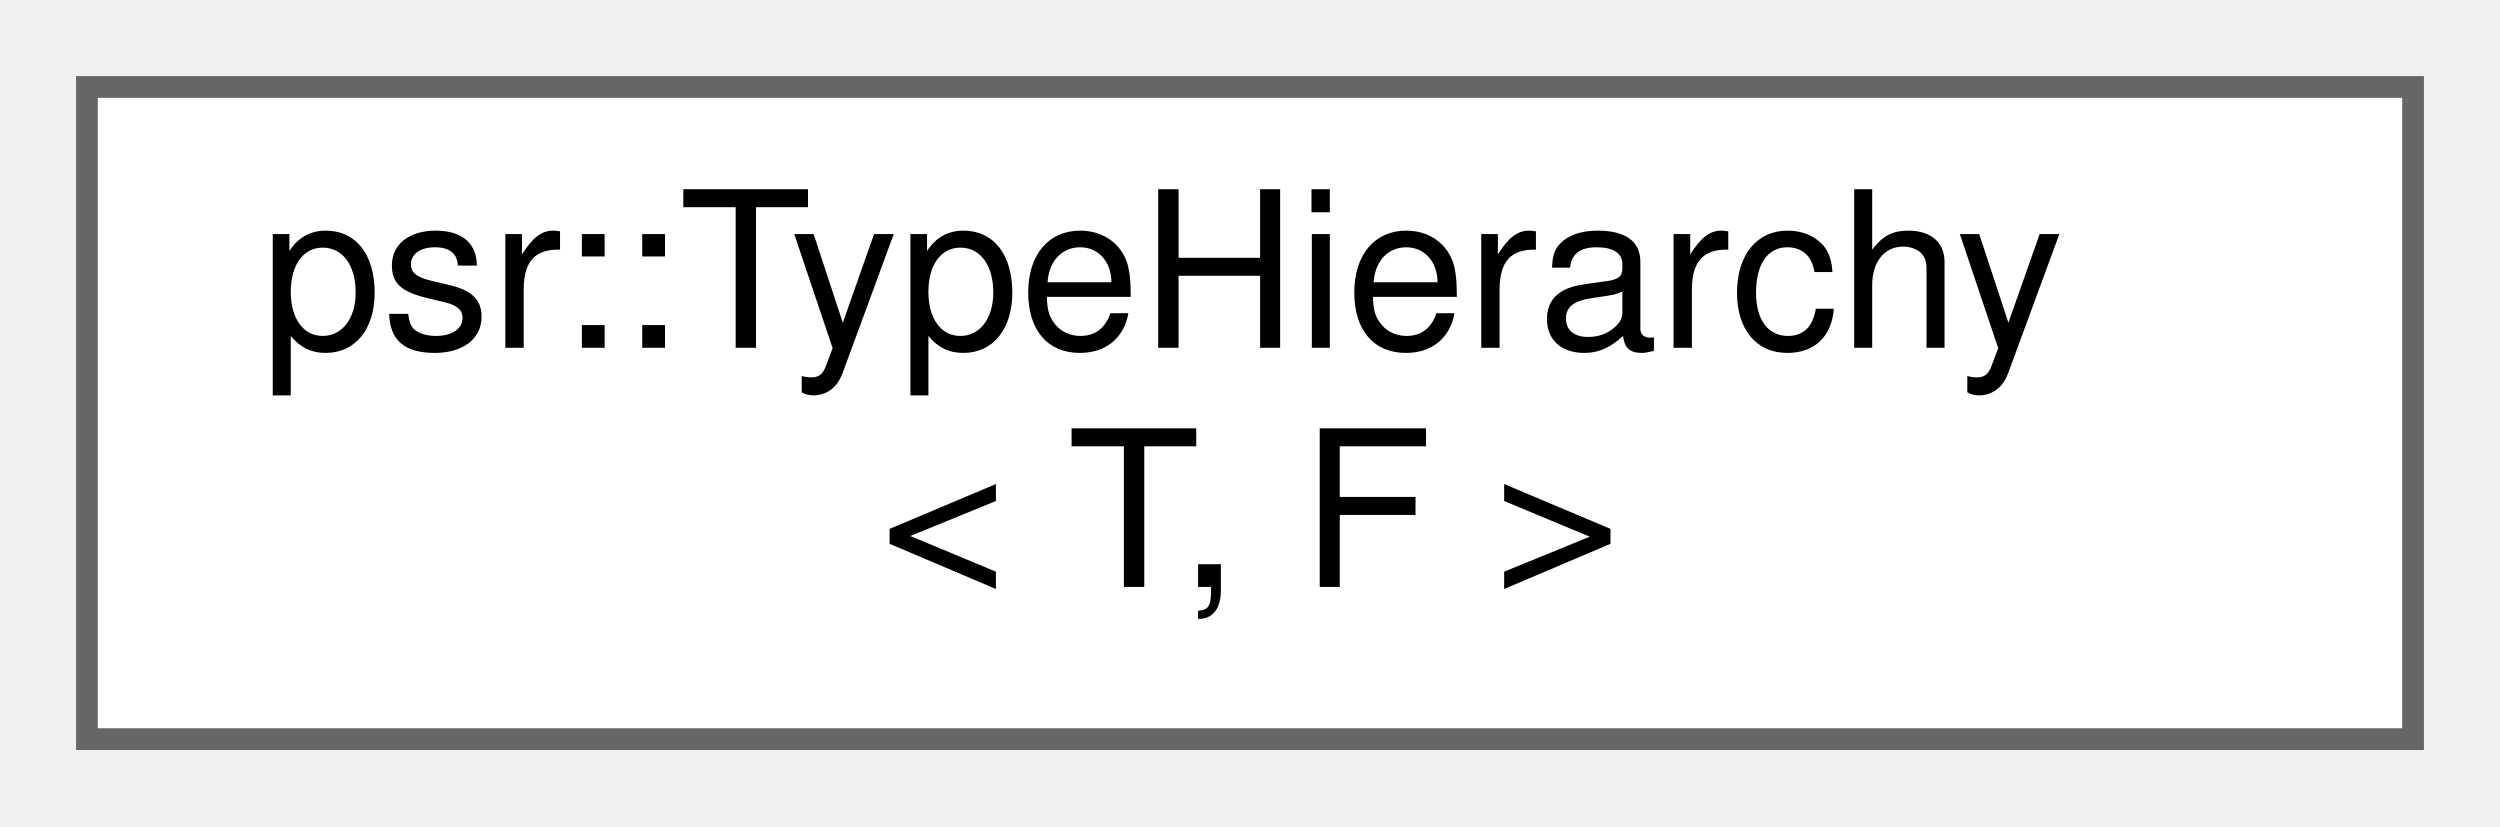
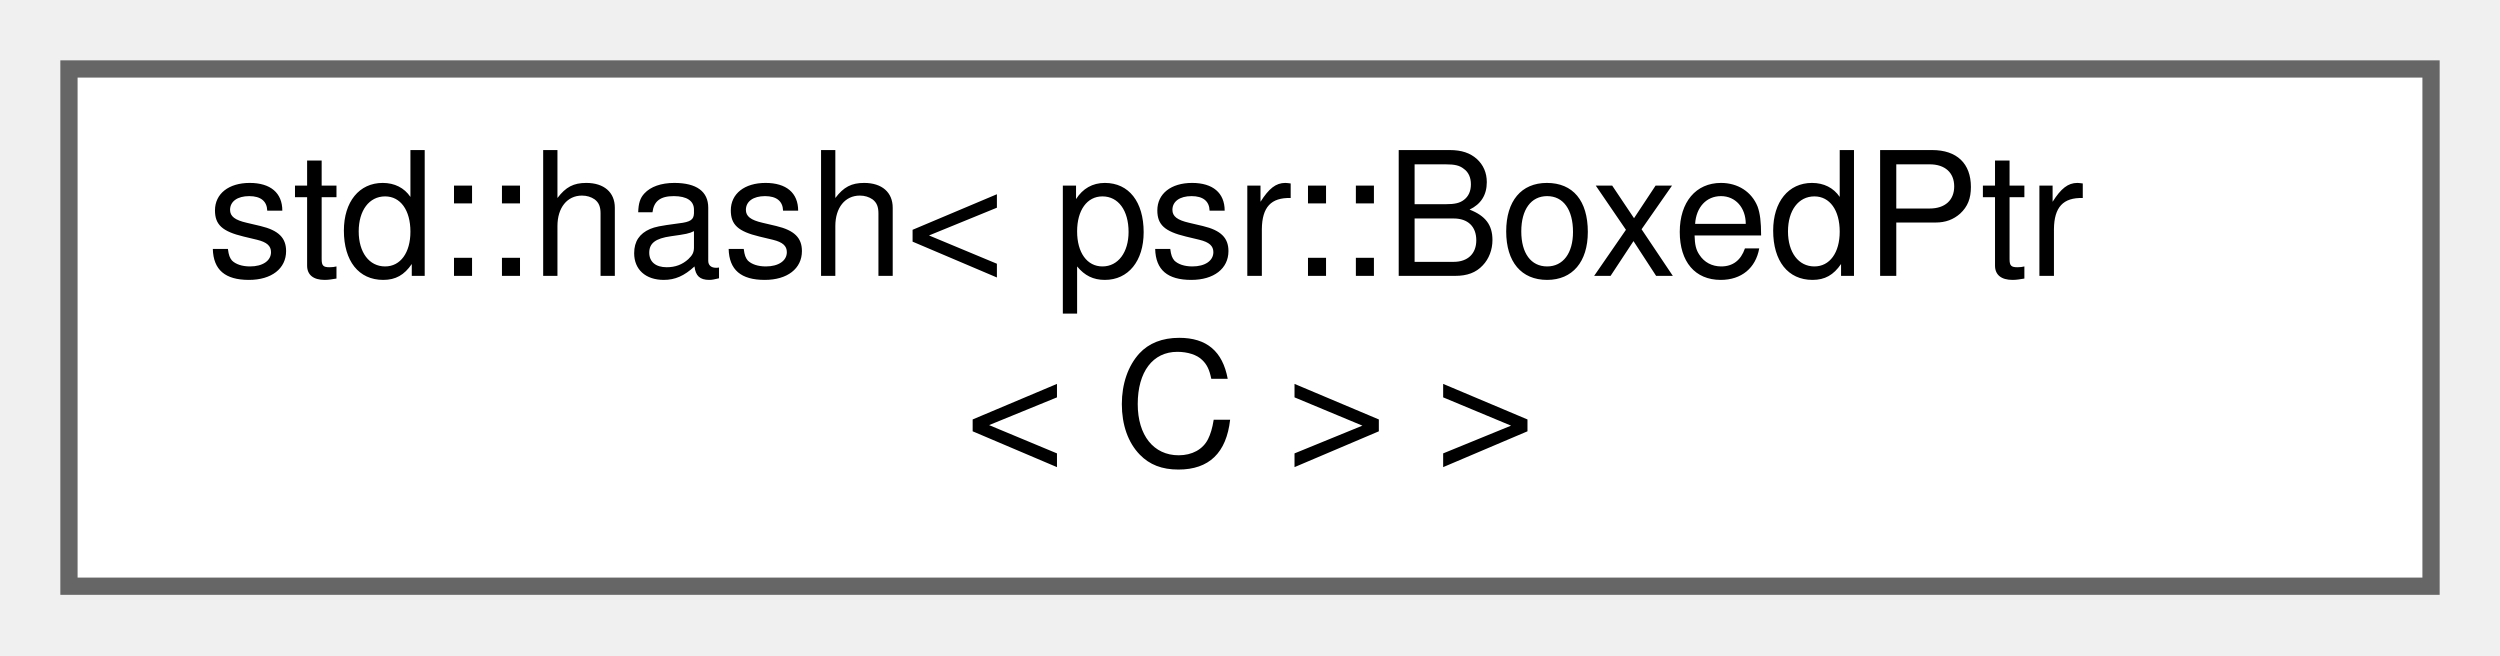
- <svg xmlns="http://www.w3.org/2000/svg" xmlns:xlink="http://www.w3.org/1999/xlink" width="115pt" height="38pt" viewBox="0.00 0.00 115.00 38.00">
+ <svg xmlns="http://www.w3.org/2000/svg" xmlns:xlink="http://www.w3.org/1999/xlink" width="145pt" height="38pt" viewBox="0.00 0.00 145.00 38.00">
  <g id="graph0" class="graph" transform="scale(1 1) rotate(0) translate(4 34)">
    <g id="Node000000" class="node">
      <g id="a_Node000000">
-         <a xlink:href="classpsr_1_1TypeHierarchy.html" target="_top" xlink:title=" ">
-           <polygon fill="white" stroke="#666666" points="107,-30 0,-30 0,0 107,0 107,-30" />
-           <text text-anchor="start" x="8" y="-18" font-family="Helvetica,sans-Serif" font-size="10.00">psr::TypeHierarchy</text>
-           <text text-anchor="middle" x="53.5" y="-7" font-family="Helvetica,sans-Serif" font-size="10.00">&lt; T, F &gt;</text>
+         <a xlink:href="structstd_1_1hash_3_01psr_1_1BoxedPtr_3_01C_01_4_01_4.html" target="_top" xlink:title=" ">
+           <polygon fill="white" stroke="#666666" points="137,-30 0,-30 0,0 137,0 137,-30" />
+           <text text-anchor="start" x="8" y="-18" font-family="Helvetica,sans-Serif" font-size="10.00">std::hash&lt; psr::BoxedPtr</text>
+           <text text-anchor="middle" x="68.5" y="-7" font-family="Helvetica,sans-Serif" font-size="10.00">&lt; C &gt; &gt;</text>
        </a>
      </g>
    </g>
  </g>
</svg>
